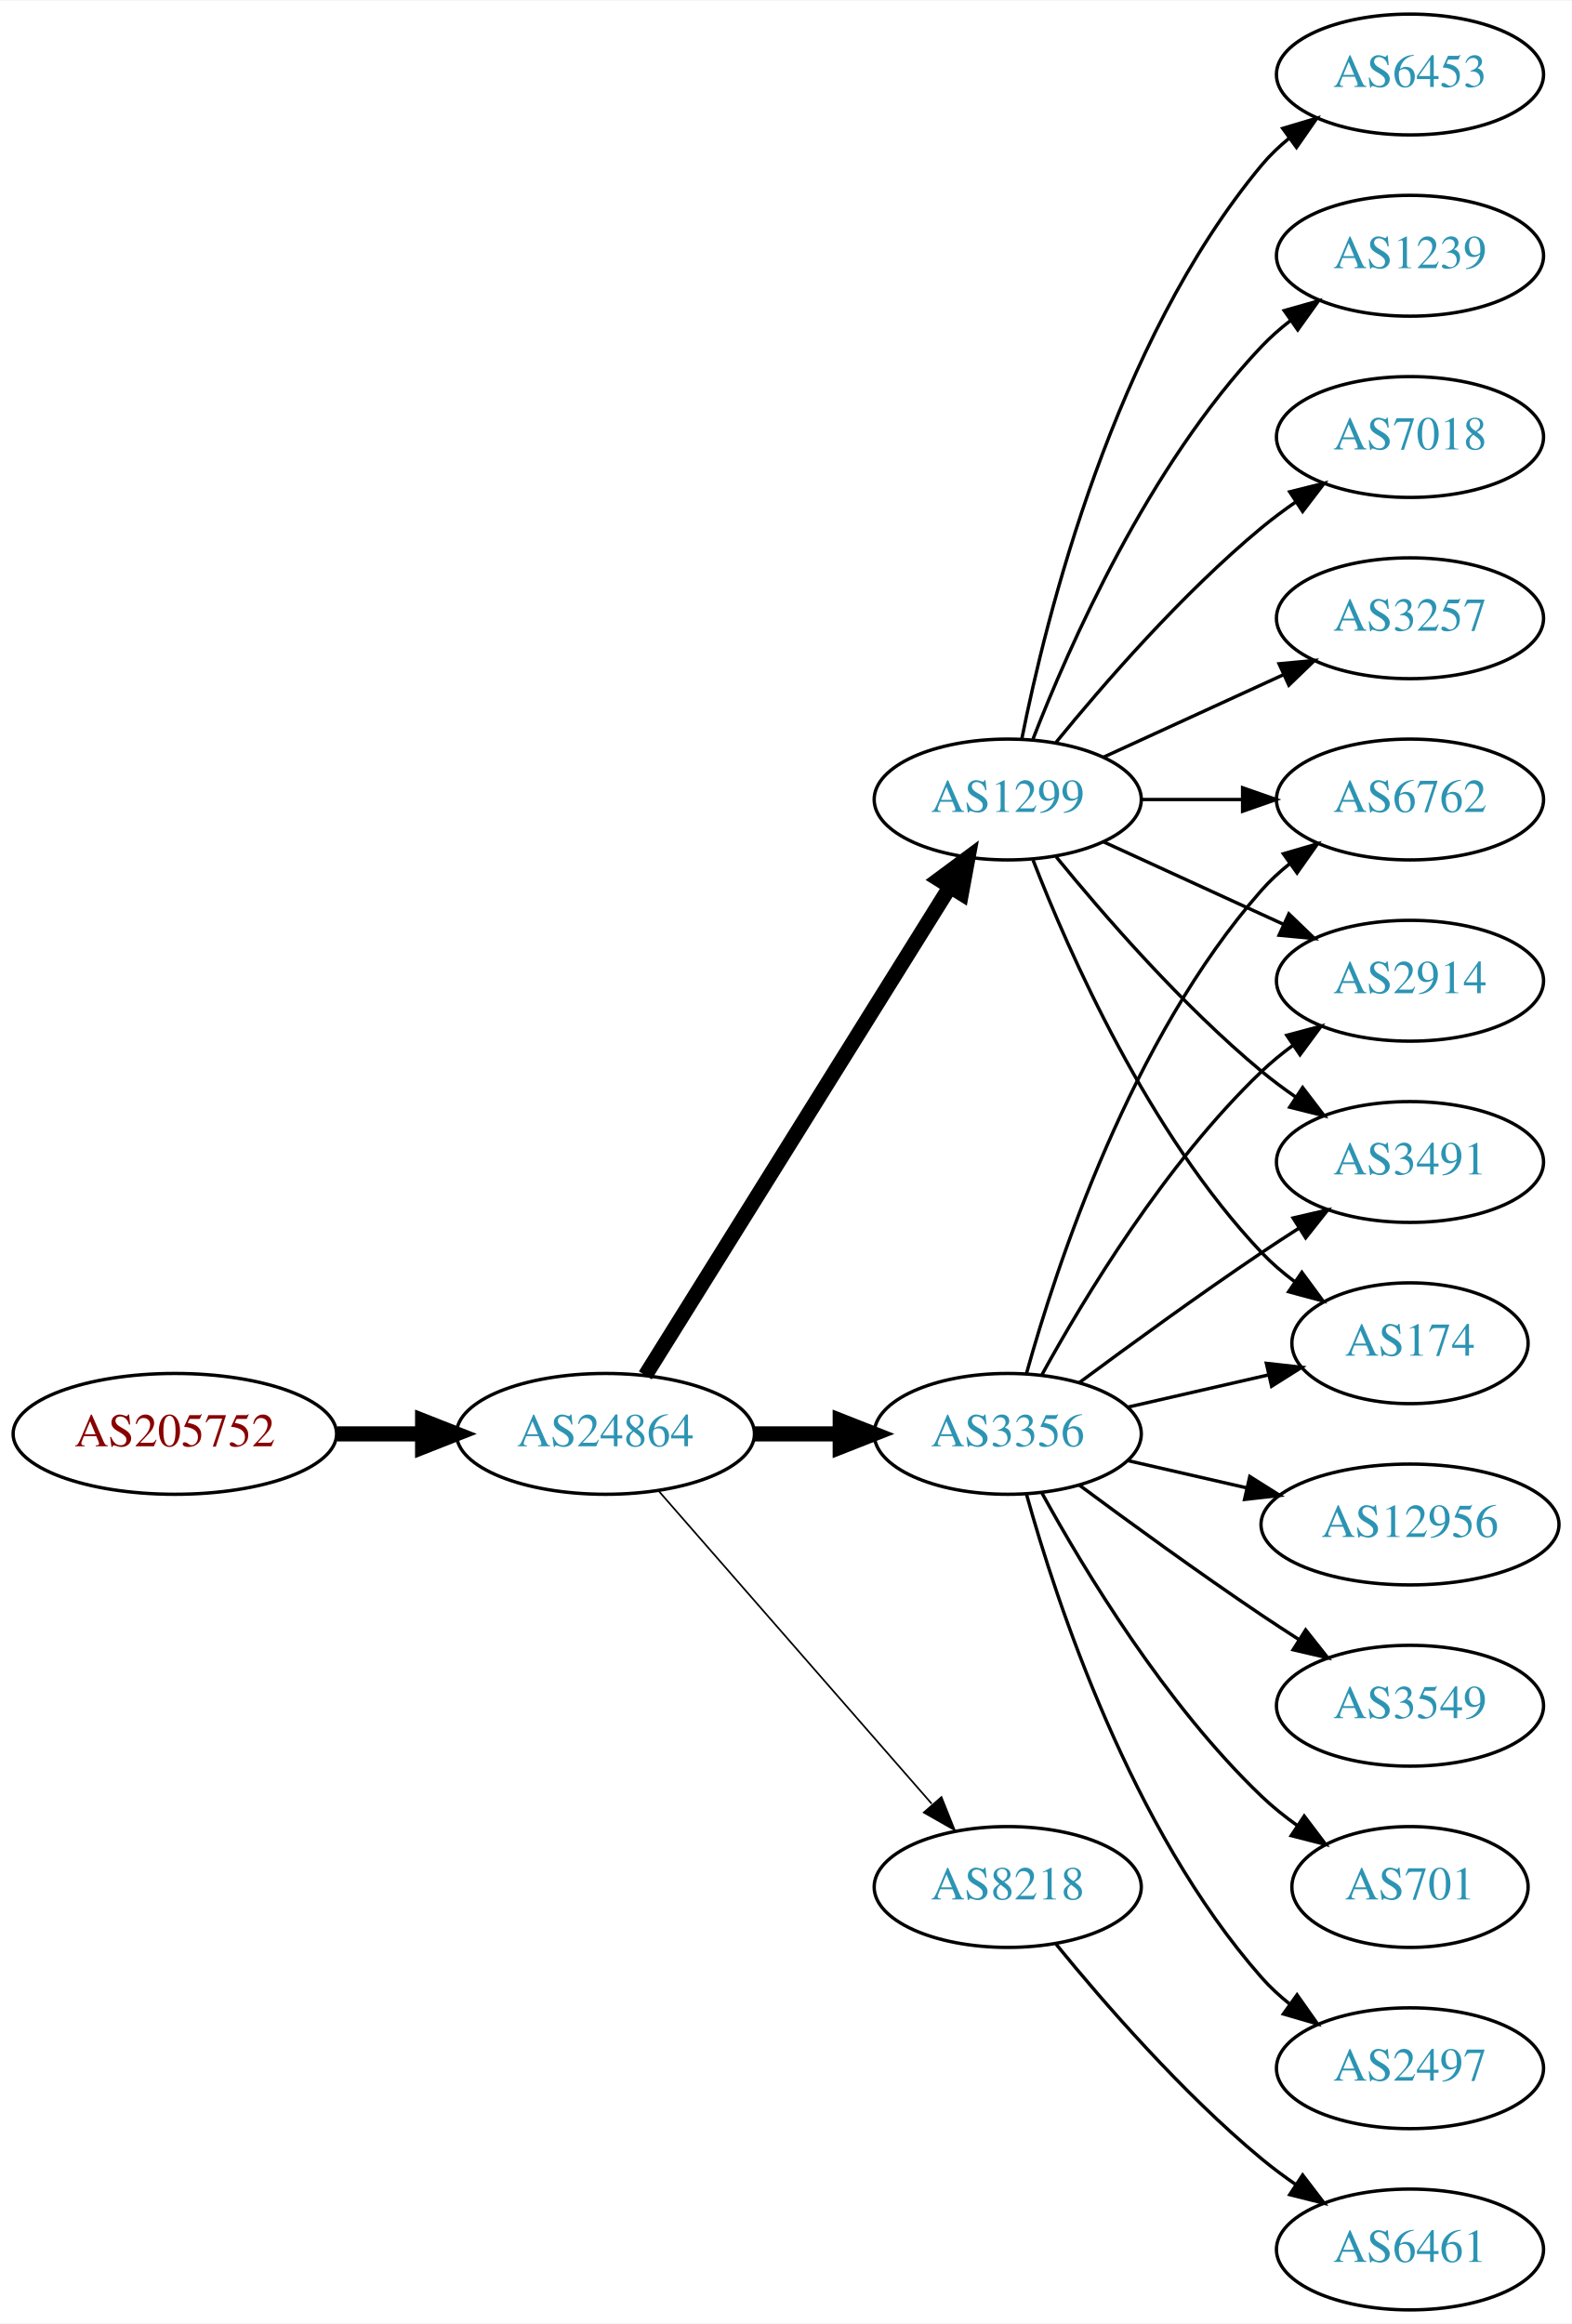
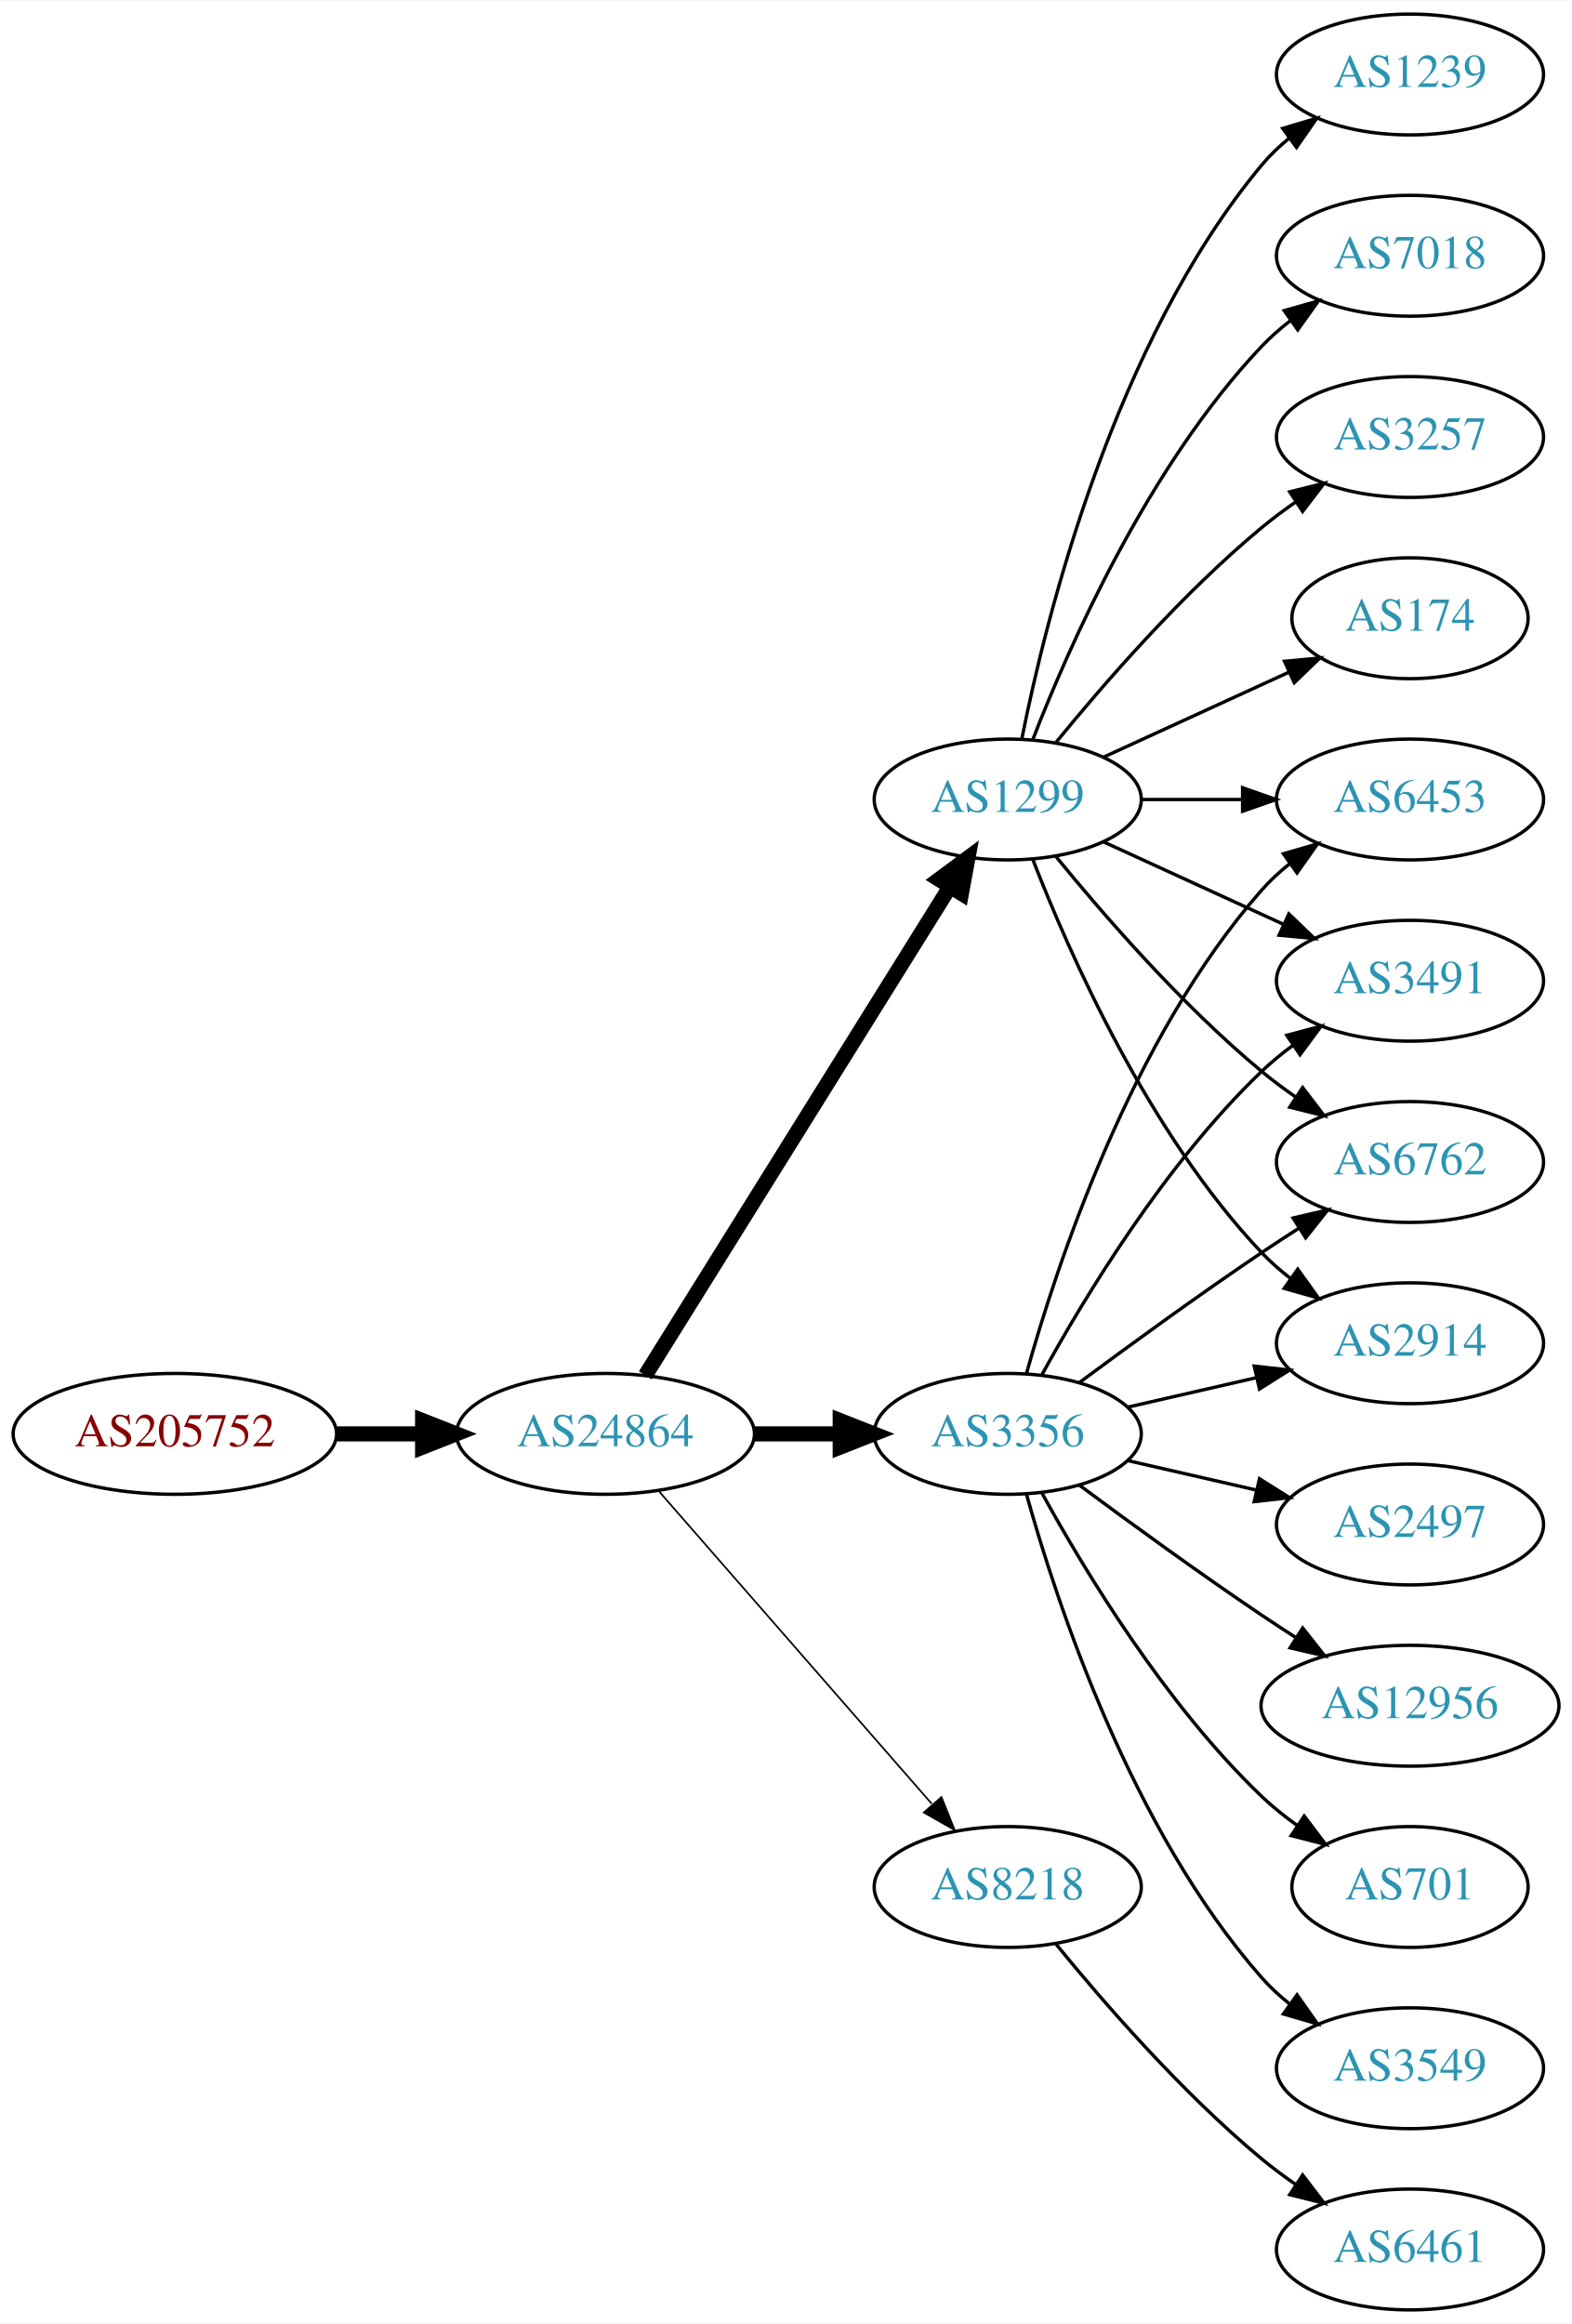
<svg xmlns="http://www.w3.org/2000/svg" xmlns:xlink="http://www.w3.org/1999/xlink" width="468pt" height="692pt" viewBox="0.00 0.00 468.27 692.00">
  <g id="graph0" class="graph" transform="scale(1 1) rotate(0) translate(4 688)">
    <polygon fill="white" stroke="none" points="-4,4 -4,-688 464.269,-688 464.269,4 -4,4" />
    <g id="node1" class="node">
      <g id="a_node1">
        <a xlink:href="/asn/205752" xlink:title="AS205752 ~ S&amp;T AG [AT]">
          <ellipse fill="#ffffff" stroke="black" cx="48.096" cy="-261" rx="48.192" ry="18" />
          <text text-anchor="middle" x="48.096" y="-257.3" font-family="Times,serif" font-size="14.00" fill="#880000">AS205752</text>
        </a>
      </g>
    </g>
    <g id="node2" class="node">
      <g id="a_node2">
        <a xlink:href="/asn/24864" xlink:title="AS24864 ~ Raiffeisen Informatik GmbH [AT]">
          <ellipse fill="#ffffff" stroke="black" cx="176.388" cy="-261" rx="44.393" ry="18" />
          <text text-anchor="middle" x="176.388" y="-257.3" font-family="Times,serif" font-size="14.00" fill="#2c94b3">AS24864</text>
        </a>
      </g>
    </g>
    <g id="edge1" class="edge">
      <path fill="none" stroke="black" stroke-width="4.5" d="M96.481,-261C104.742,-261 113.386,-261 121.799,-261" />
      <polygon fill="black" stroke="black" stroke-width="4.5" points="121.904,-264.938 131.904,-261 121.904,-257.063 121.904,-264.938" />
    </g>
    <g id="node3" class="node">
      <g id="a_node3">
+         <a xlink:href="/asn/1299" xlink:title="AS1299 ~ Telia Carrier [EU]">
+           <ellipse fill="#ffffff" stroke="black" cx="296.23" cy="-450" rx="39.794" ry="18" />
+           <text text-anchor="middle" x="296.23" y="-446.3" font-family="Times,serif" font-size="14.00" fill="#2c94b3">AS1299</text>
+         </a>
+       </g>
+     </g>
+     <g id="edge2" class="edge">
+       <path fill="none" stroke="black" stroke-width="4.5" d="M188.263,-278.442C209.046,-311.775 254.507,-384.686 278.935,-423.866" />
+       <polygon fill="black" stroke="black" stroke-width="4.5" points="275.749,-426.198 284.381,-432.6 282.432,-422.031 275.749,-426.198" />
+     </g>
+     <g id="node4" class="node">
+       <g id="a_node4">
        <a xlink:href="/asn/3356" xlink:title="AS3356 ~ Level 3 Parent, LLC [US]">
          <ellipse fill="#ffffff" stroke="black" cx="296.23" cy="-261" rx="39.794" ry="18" />
          <text text-anchor="middle" x="296.23" y="-257.3" font-family="Times,serif" font-size="14.00" fill="#2c94b3">AS3356</text>
        </a>
      </g>
    </g>
-     <g id="edge2" class="edge">
+     <g id="edge3" class="edge">
      <path fill="none" stroke="black" stroke-width="4.5" d="M220.599,-261C228.911,-261 237.674,-261 246.156,-261" />
      <polygon fill="black" stroke="black" stroke-width="4.5" points="246.315,-264.938 256.315,-261 246.315,-257.063 246.315,-264.938" />
-     </g>
-     <g id="node4" class="node">
-       <g id="a_node4">
-         <a xlink:href="/asn/1299" xlink:title="AS1299 ~ Telia Carrier [EU]">
-           <ellipse fill="#ffffff" stroke="black" cx="296.23" cy="-450" rx="39.794" ry="18" />
-           <text text-anchor="middle" x="296.23" y="-446.3" font-family="Times,serif" font-size="14.00" fill="#2c94b3">AS1299</text>
-         </a>
-       </g>
-     </g>
-     <g id="edge3" class="edge">
-       <path fill="none" stroke="black" stroke-width="4.5" d="M188.263,-278.442C209.046,-311.775 254.507,-384.686 278.935,-423.866" />
-       <polygon fill="black" stroke="black" stroke-width="4.5" points="275.749,-426.198 284.381,-432.6 282.432,-422.031 275.749,-426.198" />
    </g>
    <g id="node5" class="node">
      <g id="a_node5">
        <a xlink:href="/asn/8218" xlink:title="AS8218 ~ legacy Neotelecoms [FR]">
          <ellipse fill="#ffffff" stroke="black" cx="296.23" cy="-126" rx="39.794" ry="18" />
          <text text-anchor="middle" x="296.23" y="-122.3" font-family="Times,serif" font-size="14.00" fill="#2c94b3">AS8218</text>
        </a>
      </g>
    </g>
    <g id="edge4" class="edge">
      <path fill="none" stroke="black" stroke-width="0.5" d="M192.312,-243.902C212.855,-220.369 249.974,-177.845 273.571,-150.813" />
      <polygon fill="black" stroke="black" stroke-width="0.5" points="276.487,-152.794 280.426,-142.959 271.214,-148.191 276.487,-152.794" />
    </g>
    <g id="node6" class="node">
      <g id="a_node6">
+         <a xlink:href="/asn/174" xlink:title="AS174 ~ Cogent Communications [US]">
+           <ellipse fill="#ffffff" stroke="black" cx="416.073" cy="-504" rx="35.194" ry="18" />
+           <text text-anchor="middle" x="416.073" y="-500.3" font-family="Times,serif" font-size="14.00" fill="#2c94b3">AS174</text>
+         </a>
+       </g>
+     </g>
+     <g id="edge5" class="edge">
+       <path fill="none" stroke="black" d="M324.859,-462.661C341.275,-470.183 362.257,-479.798 379.854,-487.861" />
+       <polygon fill="black" stroke="black" points="378.682,-491.174 389.231,-492.158 381.598,-484.811 378.682,-491.174" />
+     </g>
+     <g id="node7" class="node">
+       <g id="a_node7">
+         <a xlink:href="/asn/1239" xlink:title="AS1239 ~ Sprint [US]">
+           <ellipse fill="#ffffff" stroke="black" cx="416.073" cy="-666" rx="39.794" ry="18" />
+           <text text-anchor="middle" x="416.073" y="-662.3" font-family="Times,serif" font-size="14.00" fill="#2c94b3">AS1239</text>
+         </a>
+       </g>
+     </g>
+     <g id="edge6" class="edge">
+       <path fill="none" stroke="black" d="M300.429,-468.073C307.592,-504.141 327.867,-586.125 371.877,-639 374.281,-641.889 377.078,-644.563 380.07,-647.013" />
+       <polygon fill="black" stroke="black" points="378.159,-649.95 388.313,-652.973 382.26,-644.277 378.159,-649.95" />
+     </g>
+     <g id="node8" class="node">
+       <g id="a_node8">
+         <a xlink:href="/asn/3491" xlink:title="AS3491 ~ PCCW Global, Inc. [US]">
+           <ellipse fill="#ffffff" stroke="black" cx="416.073" cy="-396" rx="39.794" ry="18" />
+           <text text-anchor="middle" x="416.073" y="-392.3" font-family="Times,serif" font-size="14.00" fill="#2c94b3">AS3491</text>
+         </a>
+       </g>
+     </g>
+     <g id="edge7" class="edge">
+       <path fill="none" stroke="black" d="M324.859,-437.339C340.816,-430.027 361.087,-420.739 378.369,-412.819" />
+       <polygon fill="black" stroke="black" points="379.984,-415.929 387.617,-408.581 377.068,-409.565 379.984,-415.929" />
+     </g>
+     <g id="node9" class="node">
+       <g id="a_node9">
+         <a xlink:href="/asn/6762" xlink:title="AS6762 ~ TELECOM ITALIA SPARKLE S.p.A. [IT]">
+           <ellipse fill="#ffffff" stroke="black" cx="416.073" cy="-342" rx="39.794" ry="18" />
+           <text text-anchor="middle" x="416.073" y="-338.3" font-family="Times,serif" font-size="14.00" fill="#2c94b3">AS6762</text>
+         </a>
+       </g>
+     </g>
+     <g id="edge8" class="edge">
+       <path fill="none" stroke="black" d="M310.649,-432.935C324.764,-415.625 348.178,-388.655 371.877,-369 375.093,-366.332 378.594,-363.73 382.164,-361.259" />
+       <polygon fill="black" stroke="black" points="384.088,-364.183 390.52,-355.764 380.242,-358.334 384.088,-364.183" />
+     </g>
+     <g id="node10" class="node">
+       <g id="a_node10">
        <a xlink:href="/asn/2914" xlink:title="AS2914 ~ NTT America, Inc. [US]">
-           <ellipse fill="#ffffff" stroke="black" cx="416.073" cy="-396" rx="39.794" ry="18" />
-           <text text-anchor="middle" x="416.073" y="-392.3" font-family="Times,serif" font-size="14.00" fill="#2c94b3">AS2914</text>
-         </a>
-       </g>
-     </g>
-     <g id="edge5" class="edge">
+           <ellipse fill="#ffffff" stroke="black" cx="416.073" cy="-288" rx="39.794" ry="18" />
+           <text text-anchor="middle" x="416.073" y="-284.3" font-family="Times,serif" font-size="14.00" fill="#2c94b3">AS2914</text>
+         </a>
+       </g>
+     </g>
+     <g id="edge9" class="edge">
+       <path fill="none" stroke="black" d="M303.753,-432.006C314.504,-404.272 338.161,-350.571 371.877,-315 374.462,-312.272 377.38,-309.706 380.448,-307.323" />
+       <polygon fill="black" stroke="black" points="382.627,-310.07 388.797,-301.457 378.602,-304.342 382.627,-310.07" />
+     </g>
+     <g id="node11" class="node">
+       <g id="a_node11">
+         <a xlink:href="/asn/7018" xlink:title="AS7018 ~ AT&amp;T Services, Inc. [US]">
+           <ellipse fill="#ffffff" stroke="black" cx="416.073" cy="-612" rx="39.794" ry="18" />
+           <text text-anchor="middle" x="416.073" y="-608.3" font-family="Times,serif" font-size="14.00" fill="#2c94b3">AS7018</text>
+         </a>
+       </g>
+     </g>
+     <g id="edge10" class="edge">
+       <path fill="none" stroke="black" d="M303.753,-467.994C314.504,-495.728 338.161,-549.429 371.877,-585 374.462,-587.728 377.38,-590.294 380.448,-592.677" />
+       <polygon fill="black" stroke="black" points="378.602,-595.658 388.797,-598.543 382.627,-589.93 378.602,-595.658" />
+     </g>
+     <g id="node12" class="node">
+       <g id="a_node12">
+         <a xlink:href="/asn/6453" xlink:title="AS6453 ~ TATA COMMUNICATIONS (AMERICA) INC [US]">
+           <ellipse fill="#ffffff" stroke="black" cx="416.073" cy="-450" rx="39.794" ry="18" />
+           <text text-anchor="middle" x="416.073" y="-446.3" font-family="Times,serif" font-size="14.00" fill="#2c94b3">AS6453</text>
+         </a>
+       </g>
+     </g>
+     <g id="edge11" class="edge">
+       <path fill="none" stroke="black" d="M336.143,-450C345.696,-450 356.046,-450 366.008,-450" />
+       <polygon fill="black" stroke="black" points="366.201,-453.5 376.201,-450 366.201,-446.5 366.201,-453.5" />
+     </g>
+     <g id="node13" class="node">
+       <g id="a_node13">
+         <a xlink:href="/asn/3257" xlink:title="AS3257 ~ GTT [DE]">
+           <ellipse fill="#ffffff" stroke="black" cx="416.073" cy="-558" rx="39.794" ry="18" />
+           <text text-anchor="middle" x="416.073" y="-554.3" font-family="Times,serif" font-size="14.00" fill="#2c94b3">AS3257</text>
+         </a>
+       </g>
+     </g>
+     <g id="edge12" class="edge">
+       <path fill="none" stroke="black" d="M310.649,-467.065C324.764,-484.375 348.178,-511.345 371.877,-531 375.093,-533.668 378.594,-536.27 382.164,-538.741" />
+       <polygon fill="black" stroke="black" points="380.242,-541.666 390.52,-544.236 384.088,-535.817 380.242,-541.666" />
+     </g>
+     <g id="edge13" class="edge">
      <path fill="none" stroke="black" d="M306.471,-278.713C319.017,-301.561 343.194,-341.611 371.877,-369 374.745,-371.739 377.934,-374.347 381.243,-376.785" />
      <polygon fill="black" stroke="black" points="379.366,-379.742 389.602,-382.477 383.306,-373.956 379.366,-379.742" />
    </g>
-     <g id="node7" class="node">
-       <g id="a_node7">
-         <a xlink:href="/asn/3491" xlink:title="AS3491 ~ PCCW Global, Inc. [US]">
-           <ellipse fill="#ffffff" stroke="black" cx="416.073" cy="-342" rx="39.794" ry="18" />
-           <text text-anchor="middle" x="416.073" y="-338.3" font-family="Times,serif" font-size="14.00" fill="#2c94b3">AS3491</text>
-         </a>
-       </g>
-     </g>
-     <g id="edge6" class="edge">
+     <g id="edge18" class="edge">
      <path fill="none" stroke="black" d="M317.56,-276.277C332.423,-287.304 353.167,-302.407 371.877,-315 375.426,-317.389 379.176,-319.839 382.924,-322.242" />
      <polygon fill="black" stroke="black" points="381.251,-325.325 391.573,-327.712 384.993,-319.409 381.251,-325.325" />
    </g>
-     <g id="node8" class="node">
-       <g id="a_node8">
-         <a xlink:href="/asn/2497" xlink:title="AS2497 ~ Internet Initiative Japan Inc. [JP]">
+     <g id="edge14" class="edge">
+       <path fill="none" stroke="black" d="M331.949,-268.955C343.949,-271.704 357.57,-274.825 370.263,-277.733" />
+       <polygon fill="black" stroke="black" points="369.665,-281.187 380.194,-280.009 371.229,-274.364 369.665,-281.187" />
+     </g>
+     <g id="edge17" class="edge">
+       <path fill="none" stroke="black" d="M301.803,-278.946C310.709,-310.995 332.993,-378.842 371.877,-423 374.361,-425.821 377.21,-428.449 380.236,-430.871" />
+       <polygon fill="black" stroke="black" points="378.353,-433.828 388.525,-436.791 382.422,-428.131 378.353,-433.828" />
+     </g>
+     <g id="node14" class="node">
+       <g id="a_node14">
+         <a xlink:href="/asn/3549" xlink:title="AS3549 ~ Level 3 Parent, LLC [US]">
          <ellipse fill="#ffffff" stroke="black" cx="416.073" cy="-72" rx="39.794" ry="18" />
-           <text text-anchor="middle" x="416.073" y="-68.3" font-family="Times,serif" font-size="14.00" fill="#2c94b3">AS2497</text>
-         </a>
-       </g>
-     </g>
-     <g id="edge7" class="edge">
+           <text text-anchor="middle" x="416.073" y="-68.3" font-family="Times,serif" font-size="14.00" fill="#2c94b3">AS3549</text>
+         </a>
+       </g>
+     </g>
+     <g id="edge15" class="edge">
      <path fill="none" stroke="black" d="M301.803,-243.054C310.709,-211.005 332.993,-143.158 371.877,-99 374.361,-96.179 377.21,-93.551 380.236,-91.129" />
      <polygon fill="black" stroke="black" points="382.422,-93.869 388.525,-85.209 378.353,-88.172 382.422,-93.869" />
    </g>
-     <g id="node9" class="node">
-       <g id="a_node9">
+     <g id="node15" class="node">
+       <g id="a_node15">
+         <a xlink:href="/asn/2497" xlink:title="AS2497 ~ Internet Initiative Japan Inc. [JP]">
+           <ellipse fill="#ffffff" stroke="black" cx="416.073" cy="-234" rx="39.794" ry="18" />
+           <text text-anchor="middle" x="416.073" y="-230.3" font-family="Times,serif" font-size="14.00" fill="#2c94b3">AS2497</text>
+         </a>
+       </g>
+     </g>
+     <g id="edge16" class="edge">
+       <path fill="none" stroke="black" d="M331.949,-253.045C343.949,-250.296 357.57,-247.175 370.263,-244.267" />
+       <polygon fill="black" stroke="black" points="371.229,-247.636 380.194,-241.991 369.665,-240.813 371.229,-247.636" />
+     </g>
+     <g id="node16" class="node">
+       <g id="a_node16">
        <a xlink:href="/asn/12956" xlink:title="AS12956 ~ TELXIUS [ES]">
-           <ellipse fill="#ffffff" stroke="black" cx="416.073" cy="-234" rx="44.393" ry="18" />
-           <text text-anchor="middle" x="416.073" y="-230.3" font-family="Times,serif" font-size="14.00" fill="#2c94b3">AS12956</text>
-         </a>
-       </g>
-     </g>
-     <g id="edge8" class="edge">
-       <path fill="none" stroke="black" d="M331.949,-253.045C343.088,-250.493 355.623,-247.621 367.516,-244.896" />
-       <polygon fill="black" stroke="black" points="368.345,-248.297 377.31,-242.652 366.781,-241.474 368.345,-248.297" />
-     </g>
-     <g id="node10" class="node">
-       <g id="a_node10">
-         <a xlink:href="/asn/3549" xlink:title="AS3549 ~ Level 3 Parent, LLC [US]">
-           <ellipse fill="#ffffff" stroke="black" cx="416.073" cy="-180" rx="39.794" ry="18" />
-           <text text-anchor="middle" x="416.073" y="-176.3" font-family="Times,serif" font-size="14.00" fill="#2c94b3">AS3549</text>
-         </a>
-       </g>
-     </g>
-     <g id="edge9" class="edge">
-       <path fill="none" stroke="black" d="M317.56,-245.723C332.423,-234.696 353.167,-219.593 371.877,-207 375.426,-204.611 379.176,-202.161 382.924,-199.758" />
-       <polygon fill="black" stroke="black" points="384.993,-202.591 391.573,-194.288 381.251,-196.675 384.993,-202.591" />
-     </g>
-     <g id="node11" class="node">
-       <g id="a_node11">
-         <a xlink:href="/asn/174" xlink:title="AS174 ~ Cogent Communications [US]">
-           <ellipse fill="#ffffff" stroke="black" cx="416.073" cy="-288" rx="35.194" ry="18" />
-           <text text-anchor="middle" x="416.073" y="-284.3" font-family="Times,serif" font-size="14.00" fill="#2c94b3">AS174</text>
-         </a>
-       </g>
-     </g>
-     <g id="edge10" class="edge">
-       <path fill="none" stroke="black" d="M331.949,-268.955C345.042,-271.955 360.064,-275.396 373.705,-278.522" />
-       <polygon fill="black" stroke="black" points="373.283,-282.016 383.812,-280.838 374.846,-275.193 373.283,-282.016" />
-     </g>
-     <g id="node12" class="node">
-       <g id="a_node12">
-         <a xlink:href="/asn/6762" xlink:title="AS6762 ~ TELECOM ITALIA SPARKLE S.p.A. [IT]">
-           <ellipse fill="#ffffff" stroke="black" cx="416.073" cy="-450" rx="39.794" ry="18" />
-           <text text-anchor="middle" x="416.073" y="-446.3" font-family="Times,serif" font-size="14.00" fill="#2c94b3">AS6762</text>
-         </a>
-       </g>
-     </g>
-     <g id="edge11" class="edge">
-       <path fill="none" stroke="black" d="M301.803,-278.946C310.709,-310.995 332.993,-378.842 371.877,-423 374.361,-425.821 377.21,-428.449 380.236,-430.871" />
-       <polygon fill="black" stroke="black" points="378.353,-433.828 388.525,-436.791 382.422,-428.131 378.353,-433.828" />
-     </g>
-     <g id="node13" class="node">
-       <g id="a_node13">
+           <ellipse fill="#ffffff" stroke="black" cx="416.073" cy="-180" rx="44.393" ry="18" />
+           <text text-anchor="middle" x="416.073" y="-176.3" font-family="Times,serif" font-size="14.00" fill="#2c94b3">AS12956</text>
+         </a>
+       </g>
+     </g>
+     <g id="edge19" class="edge">
+       <path fill="none" stroke="black" d="M317.56,-245.723C332.423,-234.696 353.167,-219.593 371.877,-207 375.167,-204.785 378.629,-202.518 382.104,-200.285" />
+       <polygon fill="black" stroke="black" points="384.1,-203.163 390.671,-194.852 380.351,-197.252 384.1,-203.163" />
+     </g>
+     <g id="node17" class="node">
+       <g id="a_node17">
        <a xlink:href="/asn/701" xlink:title="AS701 ~ UUNET [US]">
          <ellipse fill="#ffffff" stroke="black" cx="416.073" cy="-126" rx="35.194" ry="18" />
          <text text-anchor="middle" x="416.073" y="-122.3" font-family="Times,serif" font-size="14.00" fill="#2c94b3">AS701</text>
        </a>
      </g>
    </g>
-     <g id="edge12" class="edge">
+     <g id="edge20" class="edge">
      <path fill="none" stroke="black" d="M306.471,-243.287C319.017,-220.439 343.194,-180.389 371.877,-153 375.131,-149.893 378.797,-146.954 382.584,-144.24" />
      <polygon fill="black" stroke="black" points="384.561,-147.128 390.952,-138.678 380.686,-141.299 384.561,-147.128" />
-     </g>
-     <g id="edge20" class="edge">
-       <path fill="none" stroke="black" d="M324.859,-437.339C340.816,-430.027 361.087,-420.739 378.369,-412.819" />
-       <polygon fill="black" stroke="black" points="379.984,-415.929 387.617,-408.581 377.068,-409.565 379.984,-415.929" />
-     </g>
-     <g id="edge15" class="edge">
-       <path fill="none" stroke="black" d="M310.649,-432.935C324.764,-415.625 348.178,-388.655 371.877,-369 375.093,-366.332 378.594,-363.73 382.164,-361.259" />
-       <polygon fill="black" stroke="black" points="384.088,-364.183 390.52,-355.764 380.242,-358.334 384.088,-364.183" />
-     </g>
-     <g id="edge13" class="edge">
-       <path fill="none" stroke="black" d="M303.753,-432.006C314.504,-404.272 338.161,-350.571 371.877,-315 374.82,-311.895 378.193,-308.999 381.729,-306.345" />
-       <polygon fill="black" stroke="black" points="383.858,-309.129 390.148,-300.603 379.914,-303.346 383.858,-309.129" />
-     </g>
-     <g id="edge16" class="edge">
-       <path fill="none" stroke="black" d="M336.143,-450C345.696,-450 356.046,-450 366.008,-450" />
-       <polygon fill="black" stroke="black" points="366.201,-453.5 376.201,-450 366.201,-446.5 366.201,-453.5" />
-     </g>
-     <g id="node14" class="node">
-       <g id="a_node14">
-         <a xlink:href="/asn/3257" xlink:title="AS3257 ~ GTT [DE]">
-           <ellipse fill="#ffffff" stroke="black" cx="416.073" cy="-504" rx="39.794" ry="18" />
-           <text text-anchor="middle" x="416.073" y="-500.3" font-family="Times,serif" font-size="14.00" fill="#2c94b3">AS3257</text>
-         </a>
-       </g>
-     </g>
-     <g id="edge14" class="edge">
-       <path fill="none" stroke="black" d="M324.859,-462.661C340.816,-469.973 361.087,-479.261 378.369,-487.181" />
-       <polygon fill="black" stroke="black" points="377.068,-490.435 387.617,-491.419 379.984,-484.071 377.068,-490.435" />
-     </g>
-     <g id="node15" class="node">
-       <g id="a_node15">
-         <a xlink:href="/asn/6453" xlink:title="AS6453 ~ TATA COMMUNICATIONS (AMERICA) INC [US]">
-           <ellipse fill="#ffffff" stroke="black" cx="416.073" cy="-666" rx="39.794" ry="18" />
-           <text text-anchor="middle" x="416.073" y="-662.3" font-family="Times,serif" font-size="14.00" fill="#2c94b3">AS6453</text>
-         </a>
-       </g>
-     </g>
-     <g id="edge17" class="edge">
-       <path fill="none" stroke="black" d="M300.429,-468.073C307.592,-504.141 327.867,-586.125 371.877,-639 374.281,-641.889 377.078,-644.563 380.07,-647.013" />
-       <polygon fill="black" stroke="black" points="378.159,-649.95 388.313,-652.973 382.26,-644.277 378.159,-649.95" />
-     </g>
-     <g id="node16" class="node">
-       <g id="a_node16">
-         <a xlink:href="/asn/1239" xlink:title="AS1239 ~ Sprint [US]">
-           <ellipse fill="#ffffff" stroke="black" cx="416.073" cy="-612" rx="39.794" ry="18" />
-           <text text-anchor="middle" x="416.073" y="-608.3" font-family="Times,serif" font-size="14.00" fill="#2c94b3">AS1239</text>
-         </a>
-       </g>
-     </g>
-     <g id="edge18" class="edge">
-       <path fill="none" stroke="black" d="M303.753,-467.994C314.504,-495.728 338.161,-549.429 371.877,-585 374.462,-587.728 377.38,-590.294 380.448,-592.677" />
-       <polygon fill="black" stroke="black" points="378.602,-595.658 388.797,-598.543 382.627,-589.93 378.602,-595.658" />
-     </g>
-     <g id="node17" class="node">
-       <g id="a_node17">
-         <a xlink:href="/asn/7018" xlink:title="AS7018 ~ AT&amp;T Services, Inc. [US]">
-           <ellipse fill="#ffffff" stroke="black" cx="416.073" cy="-558" rx="39.794" ry="18" />
-           <text text-anchor="middle" x="416.073" y="-554.3" font-family="Times,serif" font-size="14.00" fill="#2c94b3">AS7018</text>
-         </a>
-       </g>
-     </g>
-     <g id="edge19" class="edge">
-       <path fill="none" stroke="black" d="M310.649,-467.065C324.764,-484.375 348.178,-511.345 371.877,-531 375.093,-533.668 378.594,-536.27 382.164,-538.741" />
-       <polygon fill="black" stroke="black" points="380.242,-541.666 390.52,-544.236 384.088,-535.817 380.242,-541.666" />
    </g>
    <g id="node18" class="node">
      <g id="a_node18">
        <a xlink:href="/asn/6461" xlink:title="AS6461 ~ Zayo Bandwidth [US]">
          <ellipse fill="#ffffff" stroke="black" cx="416.073" cy="-18" rx="39.794" ry="18" />
          <text text-anchor="middle" x="416.073" y="-14.3" font-family="Times,serif" font-size="14.00" fill="#2c94b3">AS6461</text>
        </a>
      </g>
    </g>
    <g id="edge21" class="edge">
      <path fill="none" stroke="black" d="M310.649,-108.935C324.764,-91.625 348.178,-64.655 371.877,-45 375.093,-42.332 378.594,-39.73 382.164,-37.259" />
      <polygon fill="black" stroke="black" points="384.088,-40.183 390.52,-31.764 380.242,-34.334 384.088,-40.183" />
    </g>
  </g>
</svg>
